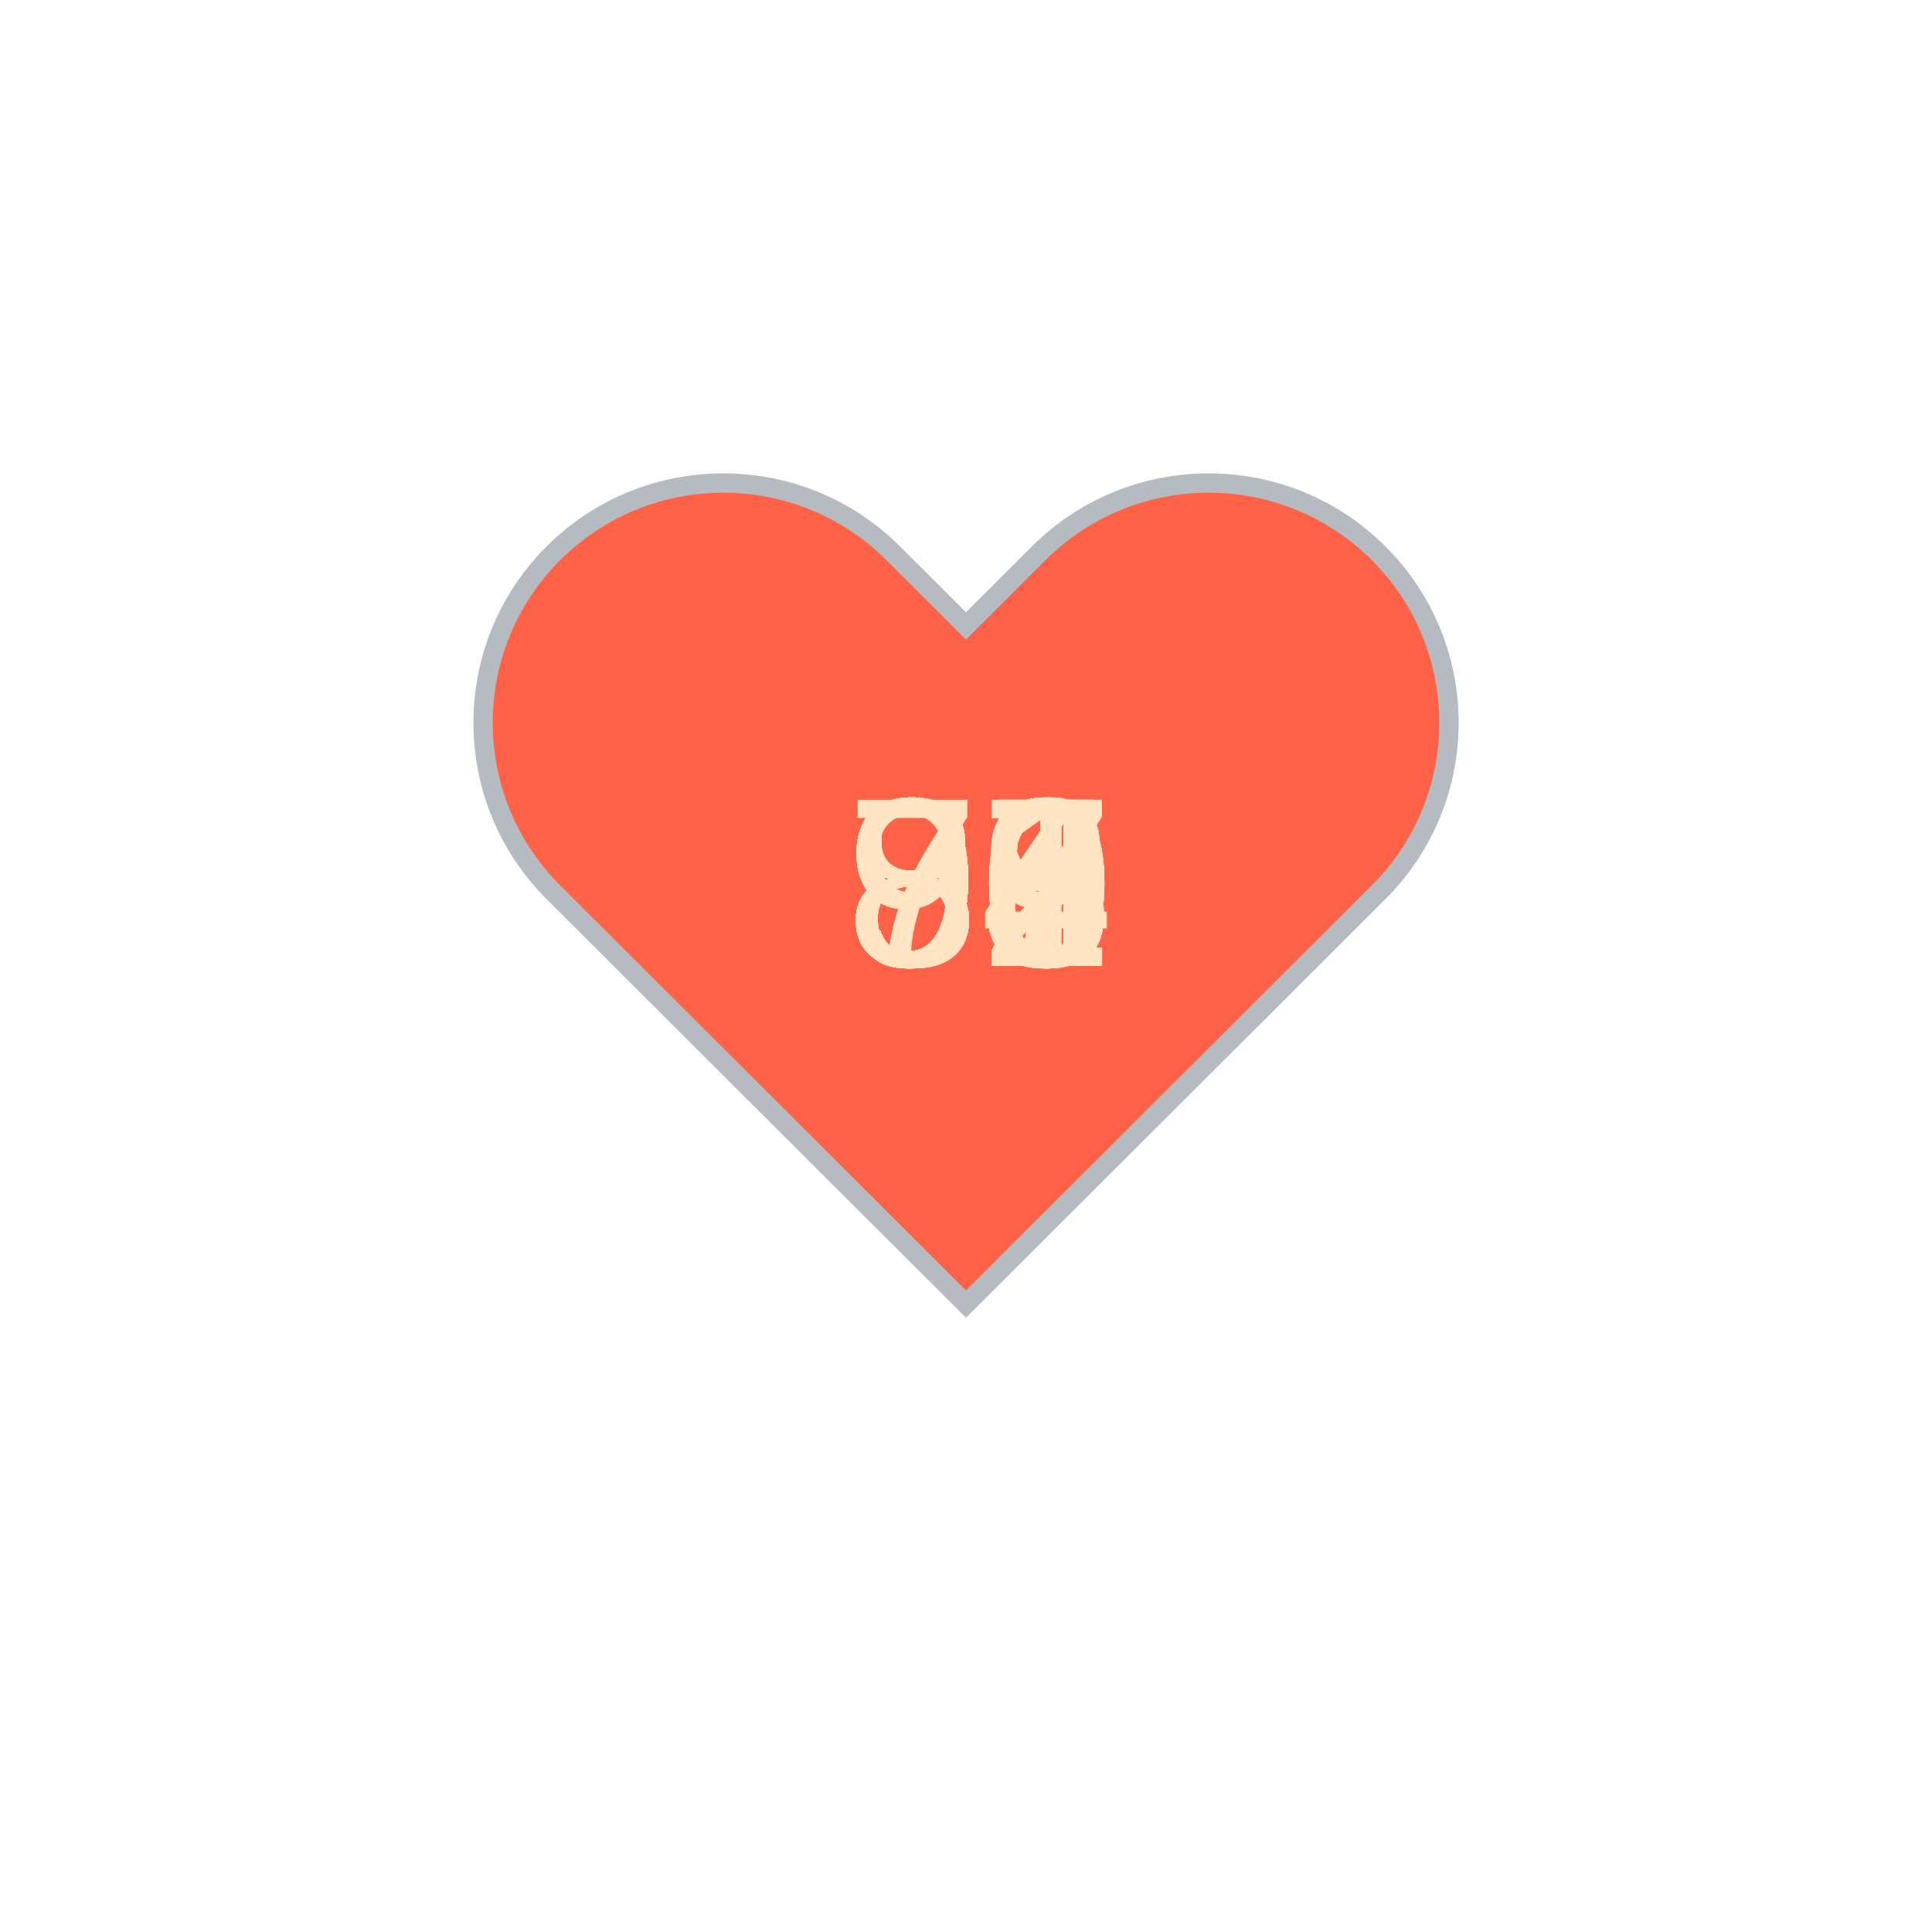
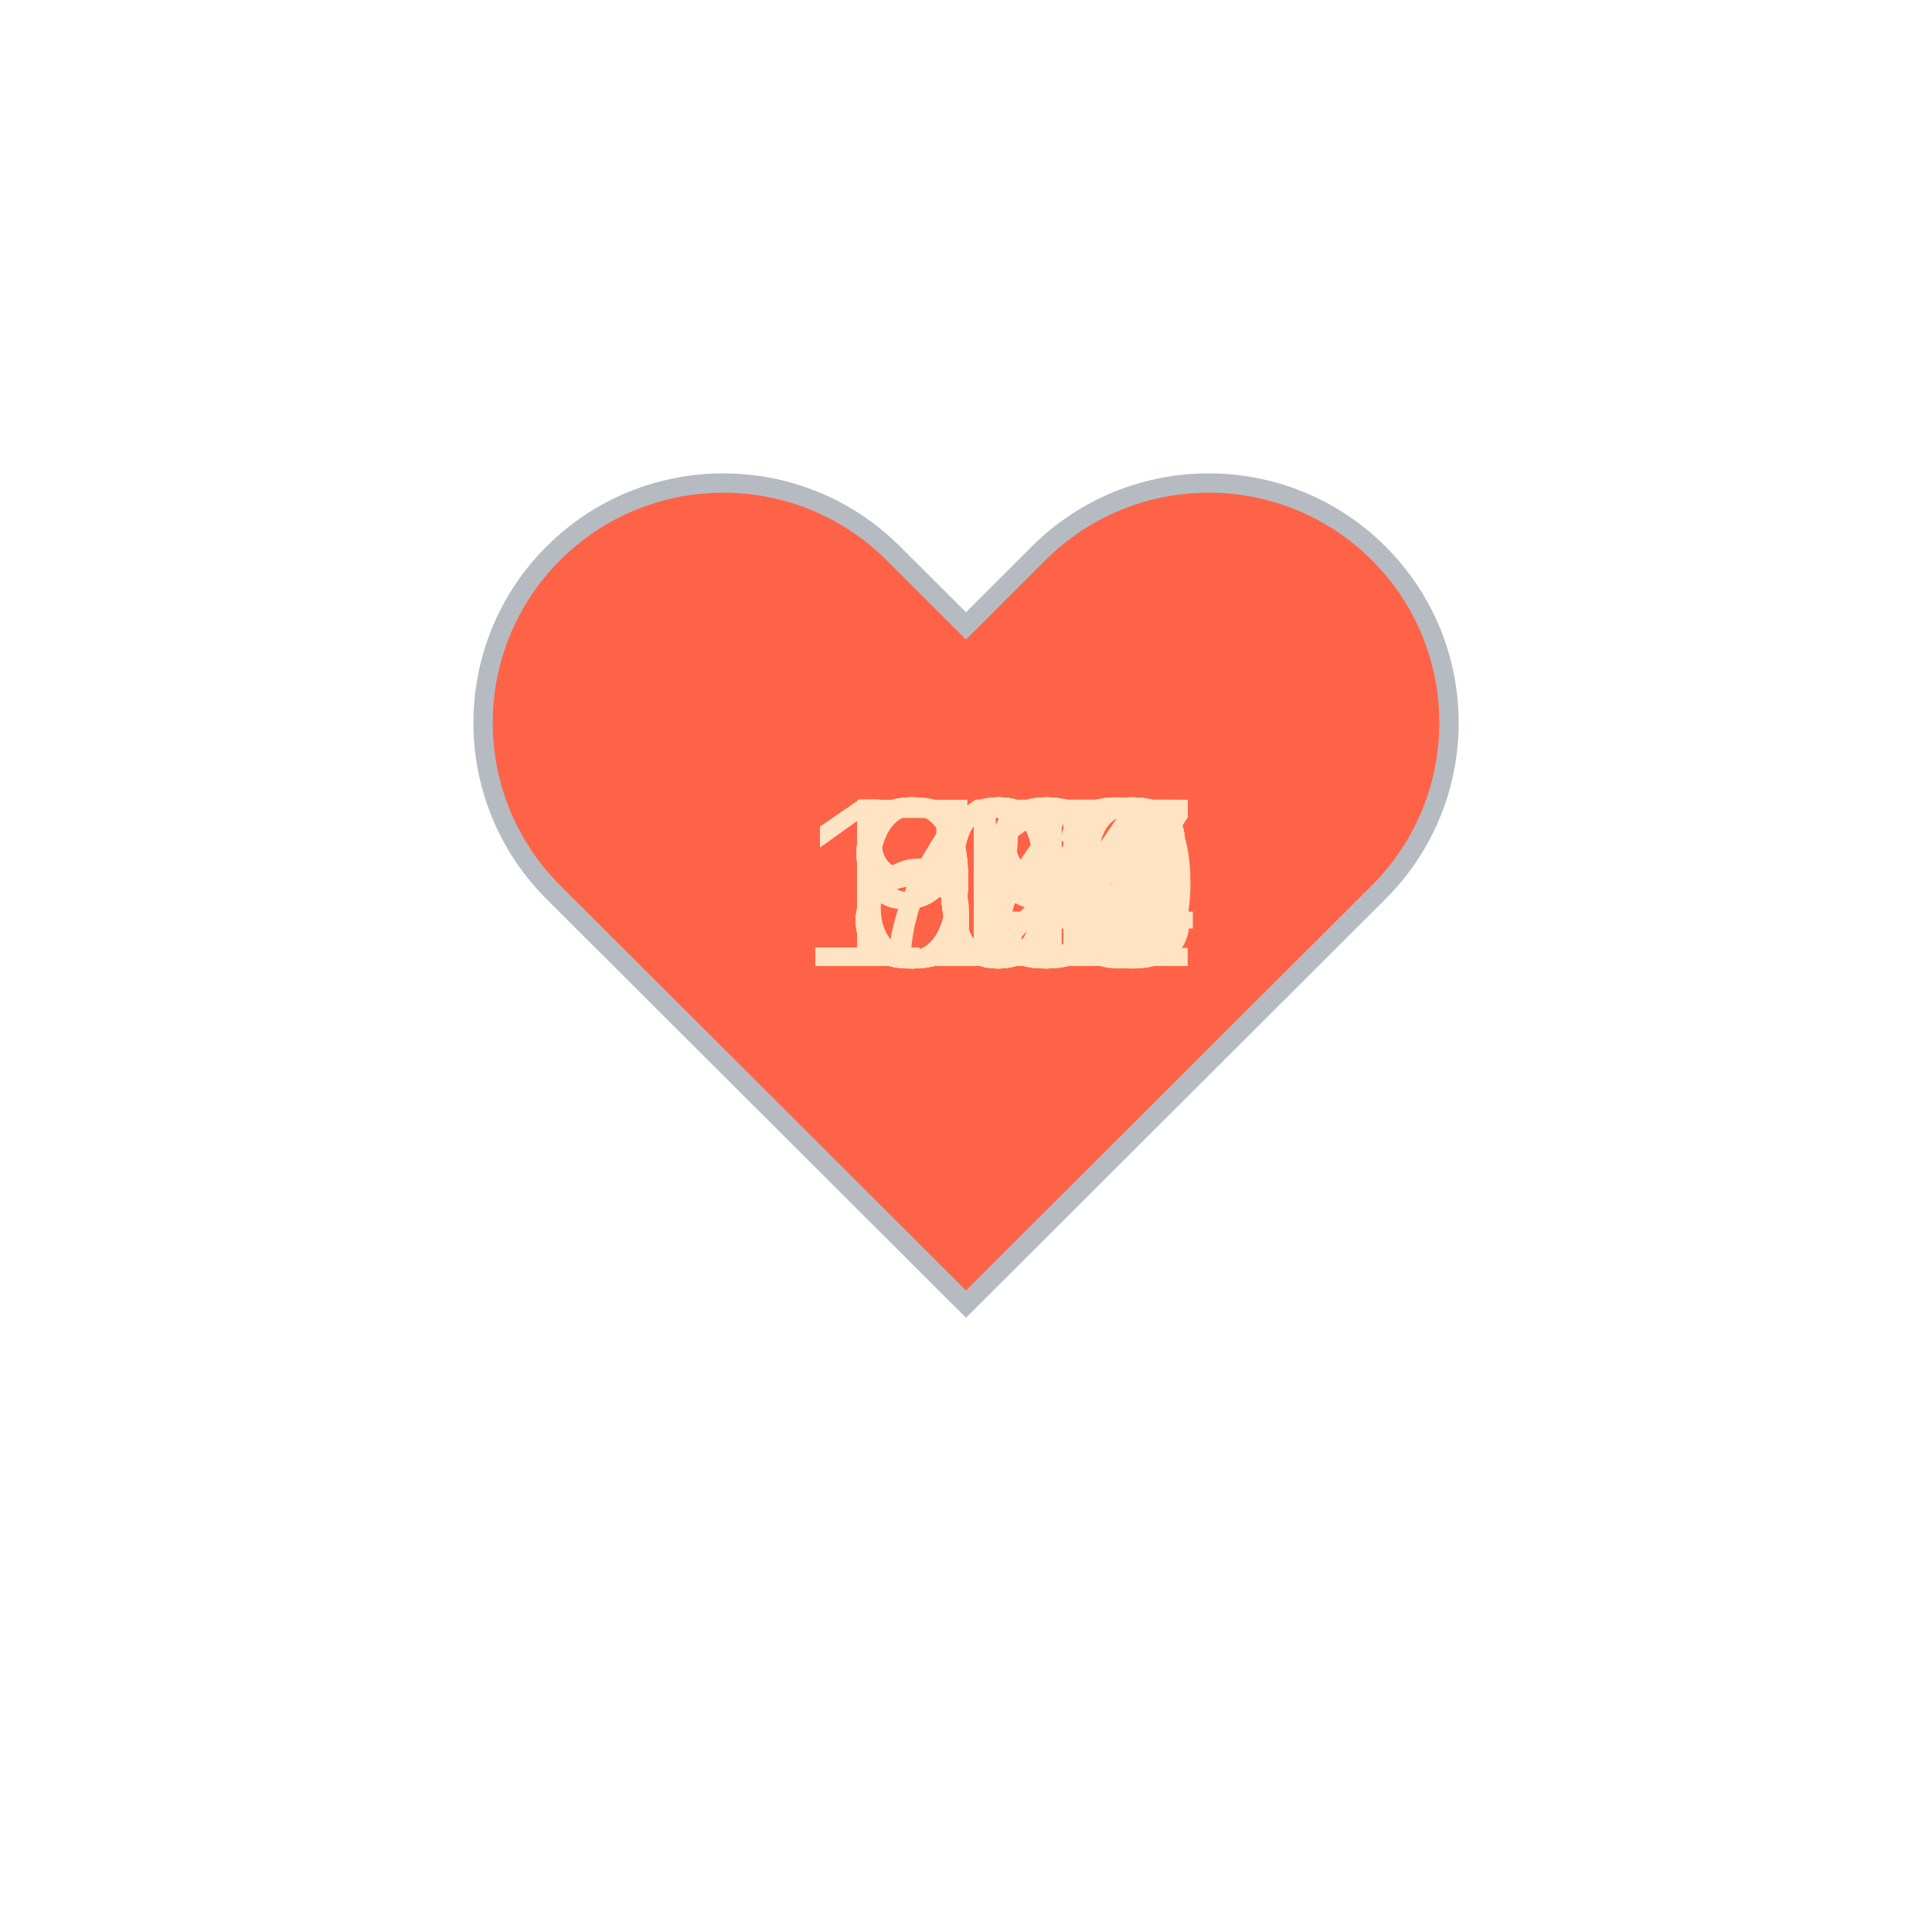
<svg xmlns="http://www.w3.org/2000/svg" baseProfile="full" height="150" version="1.1" viewBox="0,0,200,200" width="150">
  <defs />
  <g transform="translate(100 100)">
    <path d="M92.71,7.27L92.71,7.27c-9.71-9.69-25.46-9.69-35.18,0L50,14.79l-7.54-7.52C32.75-2.42,17-2.42,7.29,7.27v0 c-9.71,9.69-9.71,25.41,0,35.1L50,85l42.71-42.63C102.43,32.68,102.43,16.96,92.71,7.27z" fill="tomato" stroke="#B6BBC1" stroke-width="2" transform="translate(-50 -50)" />
    <animateTransform additive="sum" attributeName="transform" dur="1.2s" repeatCount="indefinite" type="scale" values="1; 1.5; 1.25; 1.5; 1.5; 1;" />
-     <text fill="bisque" style="font-size:25px; font-family:Arial" transform="translate(-12.5 0)">88<animate attributeName="visibility" dur="36.0s" keyTimes="0;0.03;0.07;0.1;0.13;0.17;0.2;0.23;0.27;0.3;0.33;0.37;0.4;0.43;0.47;0.5;0.53;0.57;0.6;0.63;0.67;0.7;0.73;0.77;0.8;0.83;0.87;0.9;0.93;0.97;1.0" repeatCount="indefinite" values="visible;hidden;hidden;hidden;hidden;hidden;hidden;hidden;hidden;hidden;hidden;hidden;hidden;hidden;hidden;hidden;hidden;hidden;hidden;hidden;hidden;hidden;hidden;hidden;hidden;hidden;hidden;hidden;hidden;hidden;hidden" />
+     <text fill="bisque" style="font-size:25px; font-family:Arial" transform="translate(-12.5 0)">89<animate attributeName="visibility" dur="36.0s" keyTimes="0;0.03;0.07;0.1;0.13;0.17;0.2;0.23;0.27;0.3;0.33;0.37;0.4;0.43;0.47;0.5;0.53;0.57;0.6;0.63;0.67;0.7;0.73;0.77;0.8;0.83;0.87;0.9;0.93;0.97;1.0" repeatCount="indefinite" values="visible;hidden;hidden;hidden;hidden;hidden;hidden;hidden;hidden;hidden;hidden;hidden;hidden;hidden;hidden;hidden;hidden;hidden;hidden;hidden;hidden;hidden;hidden;hidden;hidden;hidden;hidden;hidden;hidden;hidden;hidden" />
    </text>
-     <text fill="bisque" style="font-size:25px; font-family:Arial" transform="translate(-12.5 0)">88<animate attributeName="visibility" dur="36.0s" keyTimes="0;0.03;0.07;0.1;0.13;0.17;0.2;0.23;0.27;0.3;0.33;0.37;0.4;0.43;0.47;0.5;0.53;0.57;0.6;0.63;0.67;0.7;0.73;0.77;0.8;0.83;0.87;0.9;0.93;0.97;1.0" repeatCount="indefinite" values="hidden;visible;hidden;hidden;hidden;hidden;hidden;hidden;hidden;hidden;hidden;hidden;hidden;hidden;hidden;hidden;hidden;hidden;hidden;hidden;hidden;hidden;hidden;hidden;hidden;hidden;hidden;hidden;hidden;hidden;hidden" />
+     <text fill="bisque" style="font-size:25px; font-family:Arial" transform="translate(-12.5 0)">90<animate attributeName="visibility" dur="36.0s" keyTimes="0;0.03;0.07;0.1;0.13;0.17;0.2;0.23;0.27;0.3;0.33;0.37;0.4;0.43;0.47;0.5;0.53;0.57;0.6;0.63;0.67;0.7;0.73;0.77;0.8;0.83;0.87;0.9;0.93;0.97;1.0" repeatCount="indefinite" values="hidden;visible;hidden;hidden;hidden;hidden;hidden;hidden;hidden;hidden;hidden;hidden;hidden;hidden;hidden;hidden;hidden;hidden;hidden;hidden;hidden;hidden;hidden;hidden;hidden;hidden;hidden;hidden;hidden;hidden;hidden" />
    </text>
    <text fill="bisque" style="font-size:25px; font-family:Arial" transform="translate(-12.5 0)">90<animate attributeName="visibility" dur="36.0s" keyTimes="0;0.03;0.07;0.1;0.13;0.17;0.2;0.23;0.27;0.3;0.33;0.37;0.4;0.43;0.47;0.5;0.53;0.57;0.6;0.63;0.67;0.7;0.73;0.77;0.8;0.83;0.87;0.9;0.93;0.97;1.0" repeatCount="indefinite" values="hidden;hidden;visible;hidden;hidden;hidden;hidden;hidden;hidden;hidden;hidden;hidden;hidden;hidden;hidden;hidden;hidden;hidden;hidden;hidden;hidden;hidden;hidden;hidden;hidden;hidden;hidden;hidden;hidden;hidden;hidden" />
    </text>
-     <text fill="bisque" style="font-size:25px; font-family:Arial" transform="translate(-12.5 0)">90<animate attributeName="visibility" dur="36.0s" keyTimes="0;0.03;0.07;0.1;0.13;0.17;0.2;0.23;0.27;0.3;0.33;0.37;0.4;0.43;0.47;0.5;0.53;0.57;0.6;0.63;0.67;0.7;0.73;0.77;0.8;0.83;0.87;0.9;0.93;0.97;1.0" repeatCount="indefinite" values="hidden;hidden;hidden;visible;hidden;hidden;hidden;hidden;hidden;hidden;hidden;hidden;hidden;hidden;hidden;hidden;hidden;hidden;hidden;hidden;hidden;hidden;hidden;hidden;hidden;hidden;hidden;hidden;hidden;hidden;hidden" />
+     <text fill="bisque" style="font-size:25px; font-family:Arial" transform="translate(-12.5 0)">91<animate attributeName="visibility" dur="36.0s" keyTimes="0;0.03;0.07;0.1;0.13;0.17;0.2;0.23;0.27;0.3;0.33;0.37;0.4;0.43;0.47;0.5;0.53;0.57;0.6;0.63;0.67;0.7;0.73;0.77;0.8;0.83;0.87;0.9;0.93;0.97;1.0" repeatCount="indefinite" values="hidden;hidden;hidden;visible;hidden;hidden;hidden;hidden;hidden;hidden;hidden;hidden;hidden;hidden;hidden;hidden;hidden;hidden;hidden;hidden;hidden;hidden;hidden;hidden;hidden;hidden;hidden;hidden;hidden;hidden;hidden" />
    </text>
-     <text fill="bisque" style="font-size:25px; font-family:Arial" transform="translate(-12.5 0)">95<animate attributeName="visibility" dur="36.0s" keyTimes="0;0.03;0.07;0.1;0.13;0.17;0.2;0.23;0.27;0.3;0.33;0.37;0.4;0.43;0.47;0.5;0.53;0.57;0.6;0.63;0.67;0.7;0.73;0.77;0.8;0.83;0.87;0.9;0.93;0.97;1.0" repeatCount="indefinite" values="hidden;hidden;hidden;hidden;visible;hidden;hidden;hidden;hidden;hidden;hidden;hidden;hidden;hidden;hidden;hidden;hidden;hidden;hidden;hidden;hidden;hidden;hidden;hidden;hidden;hidden;hidden;hidden;hidden;hidden;hidden" />
+     <text fill="bisque" style="font-size:25px; font-family:Arial" transform="translate(-12.5 0)">83<animate attributeName="visibility" dur="36.0s" keyTimes="0;0.03;0.07;0.1;0.13;0.17;0.2;0.23;0.27;0.3;0.33;0.37;0.4;0.43;0.47;0.5;0.53;0.57;0.6;0.63;0.67;0.7;0.73;0.77;0.8;0.83;0.87;0.9;0.93;0.97;1.0" repeatCount="indefinite" values="hidden;hidden;hidden;hidden;visible;hidden;hidden;hidden;hidden;hidden;hidden;hidden;hidden;hidden;hidden;hidden;hidden;hidden;hidden;hidden;hidden;hidden;hidden;hidden;hidden;hidden;hidden;hidden;hidden;hidden;hidden" />
    </text>
-     <text fill="bisque" style="font-size:25px; font-family:Arial" transform="translate(-12.5 0)">92<animate attributeName="visibility" dur="36.0s" keyTimes="0;0.03;0.07;0.1;0.13;0.17;0.2;0.23;0.27;0.3;0.33;0.37;0.4;0.43;0.47;0.5;0.53;0.57;0.6;0.63;0.67;0.7;0.73;0.77;0.8;0.83;0.87;0.9;0.93;0.97;1.0" repeatCount="indefinite" values="hidden;hidden;hidden;hidden;hidden;visible;hidden;hidden;hidden;hidden;hidden;hidden;hidden;hidden;hidden;hidden;hidden;hidden;hidden;hidden;hidden;hidden;hidden;hidden;hidden;hidden;hidden;hidden;hidden;hidden;hidden" />
+     <text fill="bisque" style="font-size:25px; font-family:Arial" transform="translate(-12.5 0)">83<animate attributeName="visibility" dur="36.0s" keyTimes="0;0.03;0.07;0.1;0.13;0.17;0.2;0.23;0.27;0.3;0.33;0.37;0.4;0.43;0.47;0.5;0.53;0.57;0.6;0.63;0.67;0.7;0.73;0.77;0.8;0.83;0.87;0.9;0.93;0.97;1.0" repeatCount="indefinite" values="hidden;hidden;hidden;hidden;hidden;visible;hidden;hidden;hidden;hidden;hidden;hidden;hidden;hidden;hidden;hidden;hidden;hidden;hidden;hidden;hidden;hidden;hidden;hidden;hidden;hidden;hidden;hidden;hidden;hidden;hidden" />
    </text>
-     <text fill="bisque" style="font-size:25px; font-family:Arial" transform="translate(-12.5 0)">92<animate attributeName="visibility" dur="36.0s" keyTimes="0;0.03;0.07;0.1;0.13;0.17;0.2;0.23;0.27;0.3;0.33;0.37;0.4;0.43;0.47;0.5;0.53;0.57;0.6;0.63;0.67;0.7;0.73;0.77;0.8;0.83;0.87;0.9;0.93;0.97;1.0" repeatCount="indefinite" values="hidden;hidden;hidden;hidden;hidden;hidden;visible;hidden;hidden;hidden;hidden;hidden;hidden;hidden;hidden;hidden;hidden;hidden;hidden;hidden;hidden;hidden;hidden;hidden;hidden;hidden;hidden;hidden;hidden;hidden;hidden" />
+     <text fill="bisque" style="font-size:25px; font-family:Arial" transform="translate(-12.5 0)">82<animate attributeName="visibility" dur="36.0s" keyTimes="0;0.03;0.07;0.1;0.13;0.17;0.2;0.23;0.27;0.3;0.33;0.37;0.4;0.43;0.47;0.5;0.53;0.57;0.6;0.63;0.67;0.7;0.73;0.77;0.8;0.83;0.87;0.9;0.93;0.97;1.0" repeatCount="indefinite" values="hidden;hidden;hidden;hidden;hidden;hidden;visible;hidden;hidden;hidden;hidden;hidden;hidden;hidden;hidden;hidden;hidden;hidden;hidden;hidden;hidden;hidden;hidden;hidden;hidden;hidden;hidden;hidden;hidden;hidden;hidden" />
    </text>
-     <text fill="bisque" style="font-size:25px; font-family:Arial" transform="translate(-12.5 0)">87<animate attributeName="visibility" dur="36.0s" keyTimes="0;0.03;0.07;0.1;0.13;0.17;0.2;0.23;0.27;0.3;0.33;0.37;0.4;0.43;0.47;0.5;0.53;0.57;0.6;0.63;0.67;0.7;0.73;0.77;0.8;0.83;0.87;0.9;0.93;0.97;1.0" repeatCount="indefinite" values="hidden;hidden;hidden;hidden;hidden;hidden;hidden;visible;hidden;hidden;hidden;hidden;hidden;hidden;hidden;hidden;hidden;hidden;hidden;hidden;hidden;hidden;hidden;hidden;hidden;hidden;hidden;hidden;hidden;hidden;hidden" />
+     <text fill="bisque" style="font-size:25px; font-family:Arial" transform="translate(-12.5 0)">85<animate attributeName="visibility" dur="36.0s" keyTimes="0;0.03;0.07;0.1;0.13;0.17;0.2;0.23;0.27;0.3;0.33;0.37;0.4;0.43;0.47;0.5;0.53;0.57;0.6;0.63;0.67;0.7;0.73;0.77;0.8;0.83;0.87;0.9;0.93;0.97;1.0" repeatCount="indefinite" values="hidden;hidden;hidden;hidden;hidden;hidden;hidden;visible;hidden;hidden;hidden;hidden;hidden;hidden;hidden;hidden;hidden;hidden;hidden;hidden;hidden;hidden;hidden;hidden;hidden;hidden;hidden;hidden;hidden;hidden;hidden" />
    </text>
-     <text fill="bisque" style="font-size:25px; font-family:Arial" transform="translate(-12.5 0)">87<animate attributeName="visibility" dur="36.0s" keyTimes="0;0.03;0.07;0.1;0.13;0.17;0.2;0.23;0.27;0.3;0.33;0.37;0.4;0.43;0.47;0.5;0.53;0.57;0.6;0.63;0.67;0.7;0.73;0.77;0.8;0.83;0.87;0.9;0.93;0.97;1.0" repeatCount="indefinite" values="hidden;hidden;hidden;hidden;hidden;hidden;hidden;hidden;visible;hidden;hidden;hidden;hidden;hidden;hidden;hidden;hidden;hidden;hidden;hidden;hidden;hidden;hidden;hidden;hidden;hidden;hidden;hidden;hidden;hidden;hidden" />
+     <text fill="bisque" style="font-size:25px; font-family:Arial" transform="translate(-12.5 0)">82<animate attributeName="visibility" dur="36.0s" keyTimes="0;0.03;0.07;0.1;0.13;0.17;0.2;0.23;0.27;0.3;0.33;0.37;0.4;0.43;0.47;0.5;0.53;0.57;0.6;0.63;0.67;0.7;0.73;0.77;0.8;0.83;0.87;0.9;0.93;0.97;1.0" repeatCount="indefinite" values="hidden;hidden;hidden;hidden;hidden;hidden;hidden;hidden;visible;hidden;hidden;hidden;hidden;hidden;hidden;hidden;hidden;hidden;hidden;hidden;hidden;hidden;hidden;hidden;hidden;hidden;hidden;hidden;hidden;hidden;hidden" />
    </text>
-     <text fill="bisque" style="font-size:25px; font-family:Arial" transform="translate(-12.5 0)">89<animate attributeName="visibility" dur="36.0s" keyTimes="0;0.03;0.07;0.1;0.13;0.17;0.2;0.23;0.27;0.3;0.33;0.37;0.4;0.43;0.47;0.5;0.53;0.57;0.6;0.63;0.67;0.7;0.73;0.77;0.8;0.83;0.87;0.9;0.93;0.97;1.0" repeatCount="indefinite" values="hidden;hidden;hidden;hidden;hidden;hidden;hidden;hidden;hidden;visible;hidden;hidden;hidden;hidden;hidden;hidden;hidden;hidden;hidden;hidden;hidden;hidden;hidden;hidden;hidden;hidden;hidden;hidden;hidden;hidden;hidden" />
+     <text fill="bisque" style="font-size:25px; font-family:Arial" transform="translate(-12.5 0)">85<animate attributeName="visibility" dur="36.0s" keyTimes="0;0.03;0.07;0.1;0.13;0.17;0.2;0.23;0.27;0.3;0.33;0.37;0.4;0.43;0.47;0.5;0.53;0.57;0.6;0.63;0.67;0.7;0.73;0.77;0.8;0.83;0.87;0.9;0.93;0.97;1.0" repeatCount="indefinite" values="hidden;hidden;hidden;hidden;hidden;hidden;hidden;hidden;hidden;visible;hidden;hidden;hidden;hidden;hidden;hidden;hidden;hidden;hidden;hidden;hidden;hidden;hidden;hidden;hidden;hidden;hidden;hidden;hidden;hidden;hidden" />
    </text>
-     <text fill="bisque" style="font-size:25px; font-family:Arial" transform="translate(-12.5 0)">95<animate attributeName="visibility" dur="36.0s" keyTimes="0;0.03;0.07;0.1;0.13;0.17;0.2;0.23;0.27;0.3;0.33;0.37;0.4;0.43;0.47;0.5;0.53;0.57;0.6;0.63;0.67;0.7;0.73;0.77;0.8;0.83;0.87;0.9;0.93;0.97;1.0" repeatCount="indefinite" values="hidden;hidden;hidden;hidden;hidden;hidden;hidden;hidden;hidden;hidden;visible;hidden;hidden;hidden;hidden;hidden;hidden;hidden;hidden;hidden;hidden;hidden;hidden;hidden;hidden;hidden;hidden;hidden;hidden;hidden;hidden" />
+     <text fill="bisque" style="font-size:25px; font-family:Arial" transform="translate(-12.5 0)">88<animate attributeName="visibility" dur="36.0s" keyTimes="0;0.03;0.07;0.1;0.13;0.17;0.2;0.23;0.27;0.3;0.33;0.37;0.4;0.43;0.47;0.5;0.53;0.57;0.6;0.63;0.67;0.7;0.73;0.77;0.8;0.83;0.87;0.9;0.93;0.97;1.0" repeatCount="indefinite" values="hidden;hidden;hidden;hidden;hidden;hidden;hidden;hidden;hidden;hidden;visible;hidden;hidden;hidden;hidden;hidden;hidden;hidden;hidden;hidden;hidden;hidden;hidden;hidden;hidden;hidden;hidden;hidden;hidden;hidden;hidden" />
    </text>
-     <text fill="bisque" style="font-size:25px; font-family:Arial" transform="translate(-12.5 0)">95<animate attributeName="visibility" dur="36.0s" keyTimes="0;0.03;0.07;0.1;0.13;0.17;0.2;0.23;0.27;0.3;0.33;0.37;0.4;0.43;0.47;0.5;0.53;0.57;0.6;0.63;0.67;0.7;0.73;0.77;0.8;0.83;0.87;0.9;0.93;0.97;1.0" repeatCount="indefinite" values="hidden;hidden;hidden;hidden;hidden;hidden;hidden;hidden;hidden;hidden;hidden;visible;hidden;hidden;hidden;hidden;hidden;hidden;hidden;hidden;hidden;hidden;hidden;hidden;hidden;hidden;hidden;hidden;hidden;hidden;hidden" />
+     <text fill="bisque" style="font-size:25px; font-family:Arial" transform="translate(-17.5 0)">103<animate attributeName="visibility" dur="36.0s" keyTimes="0;0.03;0.07;0.1;0.13;0.17;0.2;0.23;0.27;0.3;0.33;0.37;0.4;0.43;0.47;0.5;0.53;0.57;0.6;0.63;0.67;0.7;0.73;0.77;0.8;0.83;0.87;0.9;0.93;0.97;1.0" repeatCount="indefinite" values="hidden;hidden;hidden;hidden;hidden;hidden;hidden;hidden;hidden;hidden;hidden;visible;hidden;hidden;hidden;hidden;hidden;hidden;hidden;hidden;hidden;hidden;hidden;hidden;hidden;hidden;hidden;hidden;hidden;hidden;hidden" />
    </text>
-     <text fill="bisque" style="font-size:25px; font-family:Arial" transform="translate(-12.5 0)">92<animate attributeName="visibility" dur="36.0s" keyTimes="0;0.03;0.07;0.1;0.13;0.17;0.2;0.23;0.27;0.3;0.33;0.37;0.4;0.43;0.47;0.5;0.53;0.57;0.6;0.63;0.67;0.7;0.73;0.77;0.8;0.83;0.87;0.9;0.93;0.97;1.0" repeatCount="indefinite" values="hidden;hidden;hidden;hidden;hidden;hidden;hidden;hidden;hidden;hidden;hidden;hidden;visible;hidden;hidden;hidden;hidden;hidden;hidden;hidden;hidden;hidden;hidden;hidden;hidden;hidden;hidden;hidden;hidden;hidden;hidden" />
+     <text fill="bisque" style="font-size:25px; font-family:Arial" transform="translate(-17.5 0)">103<animate attributeName="visibility" dur="36.0s" keyTimes="0;0.03;0.07;0.1;0.13;0.17;0.2;0.23;0.27;0.3;0.33;0.37;0.4;0.43;0.47;0.5;0.53;0.57;0.6;0.63;0.67;0.7;0.73;0.77;0.8;0.83;0.87;0.9;0.93;0.97;1.0" repeatCount="indefinite" values="hidden;hidden;hidden;hidden;hidden;hidden;hidden;hidden;hidden;hidden;hidden;hidden;visible;hidden;hidden;hidden;hidden;hidden;hidden;hidden;hidden;hidden;hidden;hidden;hidden;hidden;hidden;hidden;hidden;hidden;hidden" />
    </text>
-     <text fill="bisque" style="font-size:25px; font-family:Arial" transform="translate(-12.5 0)">92<animate attributeName="visibility" dur="36.0s" keyTimes="0;0.03;0.07;0.1;0.13;0.17;0.2;0.23;0.27;0.3;0.33;0.37;0.4;0.43;0.47;0.5;0.53;0.57;0.6;0.63;0.67;0.7;0.73;0.77;0.8;0.83;0.87;0.9;0.93;0.97;1.0" repeatCount="indefinite" values="hidden;hidden;hidden;hidden;hidden;hidden;hidden;hidden;hidden;hidden;hidden;hidden;hidden;visible;hidden;hidden;hidden;hidden;hidden;hidden;hidden;hidden;hidden;hidden;hidden;hidden;hidden;hidden;hidden;hidden;hidden" />
+     <text fill="bisque" style="font-size:25px; font-family:Arial" transform="translate(-17.5 0)">102<animate attributeName="visibility" dur="36.0s" keyTimes="0;0.03;0.07;0.1;0.13;0.17;0.2;0.23;0.27;0.3;0.33;0.37;0.4;0.43;0.47;0.5;0.53;0.57;0.6;0.63;0.67;0.7;0.73;0.77;0.8;0.83;0.87;0.9;0.93;0.97;1.0" repeatCount="indefinite" values="hidden;hidden;hidden;hidden;hidden;hidden;hidden;hidden;hidden;hidden;hidden;hidden;hidden;visible;hidden;hidden;hidden;hidden;hidden;hidden;hidden;hidden;hidden;hidden;hidden;hidden;hidden;hidden;hidden;hidden;hidden" />
    </text>
-     <text fill="bisque" style="font-size:25px; font-family:Arial" transform="translate(-12.5 0)">91<animate attributeName="visibility" dur="36.0s" keyTimes="0;0.03;0.07;0.1;0.13;0.17;0.2;0.23;0.27;0.3;0.33;0.37;0.4;0.43;0.47;0.5;0.53;0.57;0.6;0.63;0.67;0.7;0.73;0.77;0.8;0.83;0.87;0.9;0.93;0.97;1.0" repeatCount="indefinite" values="hidden;hidden;hidden;hidden;hidden;hidden;hidden;hidden;hidden;hidden;hidden;hidden;hidden;hidden;visible;hidden;hidden;hidden;hidden;hidden;hidden;hidden;hidden;hidden;hidden;hidden;hidden;hidden;hidden;hidden;hidden" />
+     <text fill="bisque" style="font-size:25px; font-family:Arial" transform="translate(-17.5 0)">100<animate attributeName="visibility" dur="36.0s" keyTimes="0;0.03;0.07;0.1;0.13;0.17;0.2;0.23;0.27;0.3;0.33;0.37;0.4;0.43;0.47;0.5;0.53;0.57;0.6;0.63;0.67;0.7;0.73;0.77;0.8;0.83;0.87;0.9;0.93;0.97;1.0" repeatCount="indefinite" values="hidden;hidden;hidden;hidden;hidden;hidden;hidden;hidden;hidden;hidden;hidden;hidden;hidden;hidden;visible;hidden;hidden;hidden;hidden;hidden;hidden;hidden;hidden;hidden;hidden;hidden;hidden;hidden;hidden;hidden;hidden" />
    </text>
-     <text fill="bisque" style="font-size:25px; font-family:Arial" transform="translate(-12.5 0)">95<animate attributeName="visibility" dur="36.0s" keyTimes="0;0.03;0.07;0.1;0.13;0.17;0.2;0.23;0.27;0.3;0.33;0.37;0.4;0.43;0.47;0.5;0.53;0.57;0.6;0.63;0.67;0.7;0.73;0.77;0.8;0.83;0.87;0.9;0.93;0.97;1.0" repeatCount="indefinite" values="hidden;hidden;hidden;hidden;hidden;hidden;hidden;hidden;hidden;hidden;hidden;hidden;hidden;hidden;hidden;visible;hidden;hidden;hidden;hidden;hidden;hidden;hidden;hidden;hidden;hidden;hidden;hidden;hidden;hidden;hidden" />
+     <text fill="bisque" style="font-size:25px; font-family:Arial" transform="translate(-17.5 0)">104<animate attributeName="visibility" dur="36.0s" keyTimes="0;0.03;0.07;0.1;0.13;0.17;0.2;0.23;0.27;0.3;0.33;0.37;0.4;0.43;0.47;0.5;0.53;0.57;0.6;0.63;0.67;0.7;0.73;0.77;0.8;0.83;0.87;0.9;0.93;0.97;1.0" repeatCount="indefinite" values="hidden;hidden;hidden;hidden;hidden;hidden;hidden;hidden;hidden;hidden;hidden;hidden;hidden;hidden;hidden;visible;hidden;hidden;hidden;hidden;hidden;hidden;hidden;hidden;hidden;hidden;hidden;hidden;hidden;hidden;hidden" />
    </text>
-     <text fill="bisque" style="font-size:25px; font-family:Arial" transform="translate(-12.5 0)">93<animate attributeName="visibility" dur="36.0s" keyTimes="0;0.03;0.07;0.1;0.13;0.17;0.2;0.23;0.27;0.3;0.33;0.37;0.4;0.43;0.47;0.5;0.53;0.57;0.6;0.63;0.67;0.7;0.73;0.77;0.8;0.83;0.87;0.9;0.93;0.97;1.0" repeatCount="indefinite" values="hidden;hidden;hidden;hidden;hidden;hidden;hidden;hidden;hidden;hidden;hidden;hidden;hidden;hidden;hidden;hidden;visible;hidden;hidden;hidden;hidden;hidden;hidden;hidden;hidden;hidden;hidden;hidden;hidden;hidden;hidden" />
+     <text fill="bisque" style="font-size:25px; font-family:Arial" transform="translate(-17.5 0)">107<animate attributeName="visibility" dur="36.0s" keyTimes="0;0.03;0.07;0.1;0.13;0.17;0.2;0.23;0.27;0.3;0.33;0.37;0.4;0.43;0.47;0.5;0.53;0.57;0.6;0.63;0.67;0.7;0.73;0.77;0.8;0.83;0.87;0.9;0.93;0.97;1.0" repeatCount="indefinite" values="hidden;hidden;hidden;hidden;hidden;hidden;hidden;hidden;hidden;hidden;hidden;hidden;hidden;hidden;hidden;hidden;visible;hidden;hidden;hidden;hidden;hidden;hidden;hidden;hidden;hidden;hidden;hidden;hidden;hidden;hidden" />
    </text>
-     <text fill="bisque" style="font-size:25px; font-family:Arial" transform="translate(-12.5 0)">93<animate attributeName="visibility" dur="36.0s" keyTimes="0;0.03;0.07;0.1;0.13;0.17;0.2;0.23;0.27;0.3;0.33;0.37;0.4;0.43;0.47;0.5;0.53;0.57;0.6;0.63;0.67;0.7;0.73;0.77;0.8;0.83;0.87;0.9;0.93;0.97;1.0" repeatCount="indefinite" values="hidden;hidden;hidden;hidden;hidden;hidden;hidden;hidden;hidden;hidden;hidden;hidden;hidden;hidden;hidden;hidden;hidden;visible;hidden;hidden;hidden;hidden;hidden;hidden;hidden;hidden;hidden;hidden;hidden;hidden;hidden" />
+     <text fill="bisque" style="font-size:25px; font-family:Arial" transform="translate(-17.5 0)">112<animate attributeName="visibility" dur="36.0s" keyTimes="0;0.03;0.07;0.1;0.13;0.17;0.2;0.23;0.27;0.3;0.33;0.37;0.4;0.43;0.47;0.5;0.53;0.57;0.6;0.63;0.67;0.7;0.73;0.77;0.8;0.83;0.87;0.9;0.93;0.97;1.0" repeatCount="indefinite" values="hidden;hidden;hidden;hidden;hidden;hidden;hidden;hidden;hidden;hidden;hidden;hidden;hidden;hidden;hidden;hidden;hidden;visible;hidden;hidden;hidden;hidden;hidden;hidden;hidden;hidden;hidden;hidden;hidden;hidden;hidden" />
    </text>
-     <text fill="bisque" style="font-size:25px; font-family:Arial" transform="translate(-12.5 0)">88<animate attributeName="visibility" dur="36.0s" keyTimes="0;0.03;0.07;0.1;0.13;0.17;0.2;0.23;0.27;0.3;0.33;0.37;0.4;0.43;0.47;0.5;0.53;0.57;0.6;0.63;0.67;0.7;0.73;0.77;0.8;0.83;0.87;0.9;0.93;0.97;1.0" repeatCount="indefinite" values="hidden;hidden;hidden;hidden;hidden;hidden;hidden;hidden;hidden;hidden;hidden;hidden;hidden;hidden;hidden;hidden;hidden;hidden;visible;hidden;hidden;hidden;hidden;hidden;hidden;hidden;hidden;hidden;hidden;hidden;hidden" />
+     <text fill="bisque" style="font-size:25px; font-family:Arial" transform="translate(-17.5 0)">112<animate attributeName="visibility" dur="36.0s" keyTimes="0;0.03;0.07;0.1;0.13;0.17;0.2;0.23;0.27;0.3;0.33;0.37;0.4;0.43;0.47;0.5;0.53;0.57;0.6;0.63;0.67;0.7;0.73;0.77;0.8;0.83;0.87;0.9;0.93;0.97;1.0" repeatCount="indefinite" values="hidden;hidden;hidden;hidden;hidden;hidden;hidden;hidden;hidden;hidden;hidden;hidden;hidden;hidden;hidden;hidden;hidden;hidden;visible;hidden;hidden;hidden;hidden;hidden;hidden;hidden;hidden;hidden;hidden;hidden;hidden" />
    </text>
-     <text fill="bisque" style="font-size:25px; font-family:Arial" transform="translate(-12.5 0)">88<animate attributeName="visibility" dur="36.0s" keyTimes="0;0.03;0.07;0.1;0.13;0.17;0.2;0.23;0.27;0.3;0.33;0.37;0.4;0.43;0.47;0.5;0.53;0.57;0.6;0.63;0.67;0.7;0.73;0.77;0.8;0.83;0.87;0.9;0.93;0.97;1.0" repeatCount="indefinite" values="hidden;hidden;hidden;hidden;hidden;hidden;hidden;hidden;hidden;hidden;hidden;hidden;hidden;hidden;hidden;hidden;hidden;hidden;hidden;visible;hidden;hidden;hidden;hidden;hidden;hidden;hidden;hidden;hidden;hidden;hidden" />
+     <text fill="bisque" style="font-size:25px; font-family:Arial" transform="translate(-17.5 0)">117<animate attributeName="visibility" dur="36.0s" keyTimes="0;0.03;0.07;0.1;0.13;0.17;0.2;0.23;0.27;0.3;0.33;0.37;0.4;0.43;0.47;0.5;0.53;0.57;0.6;0.63;0.67;0.7;0.73;0.77;0.8;0.83;0.87;0.9;0.93;0.97;1.0" repeatCount="indefinite" values="hidden;hidden;hidden;hidden;hidden;hidden;hidden;hidden;hidden;hidden;hidden;hidden;hidden;hidden;hidden;hidden;hidden;hidden;hidden;visible;hidden;hidden;hidden;hidden;hidden;hidden;hidden;hidden;hidden;hidden;hidden" />
    </text>
-     <text fill="bisque" style="font-size:25px; font-family:Arial" transform="translate(-12.5 0)">95<animate attributeName="visibility" dur="36.0s" keyTimes="0;0.03;0.07;0.1;0.13;0.17;0.2;0.23;0.27;0.3;0.33;0.37;0.4;0.43;0.47;0.5;0.53;0.57;0.6;0.63;0.67;0.7;0.73;0.77;0.8;0.83;0.87;0.9;0.93;0.97;1.0" repeatCount="indefinite" values="hidden;hidden;hidden;hidden;hidden;hidden;hidden;hidden;hidden;hidden;hidden;hidden;hidden;hidden;hidden;hidden;hidden;hidden;hidden;hidden;visible;hidden;hidden;hidden;hidden;hidden;hidden;hidden;hidden;hidden;hidden" />
+     <text fill="bisque" style="font-size:25px; font-family:Arial" transform="translate(-17.5 0)">116<animate attributeName="visibility" dur="36.0s" keyTimes="0;0.03;0.07;0.1;0.13;0.17;0.2;0.23;0.27;0.3;0.33;0.37;0.4;0.43;0.47;0.5;0.53;0.57;0.6;0.63;0.67;0.7;0.73;0.77;0.8;0.83;0.87;0.9;0.93;0.97;1.0" repeatCount="indefinite" values="hidden;hidden;hidden;hidden;hidden;hidden;hidden;hidden;hidden;hidden;hidden;hidden;hidden;hidden;hidden;hidden;hidden;hidden;hidden;hidden;visible;hidden;hidden;hidden;hidden;hidden;hidden;hidden;hidden;hidden;hidden" />
    </text>
-     <text fill="bisque" style="font-size:25px; font-family:Arial" transform="translate(-12.5 0)">92<animate attributeName="visibility" dur="36.0s" keyTimes="0;0.03;0.07;0.1;0.13;0.17;0.2;0.23;0.27;0.3;0.33;0.37;0.4;0.43;0.47;0.5;0.53;0.57;0.6;0.63;0.67;0.7;0.73;0.77;0.8;0.83;0.87;0.9;0.93;0.97;1.0" repeatCount="indefinite" values="hidden;hidden;hidden;hidden;hidden;hidden;hidden;hidden;hidden;hidden;hidden;hidden;hidden;hidden;hidden;hidden;hidden;hidden;hidden;hidden;hidden;visible;hidden;hidden;hidden;hidden;hidden;hidden;hidden;hidden;hidden" />
+     <text fill="bisque" style="font-size:25px; font-family:Arial" transform="translate(-17.5 0)">114<animate attributeName="visibility" dur="36.0s" keyTimes="0;0.03;0.07;0.1;0.13;0.17;0.2;0.23;0.27;0.3;0.33;0.37;0.4;0.43;0.47;0.5;0.53;0.57;0.6;0.63;0.67;0.7;0.73;0.77;0.8;0.83;0.87;0.9;0.93;0.97;1.0" repeatCount="indefinite" values="hidden;hidden;hidden;hidden;hidden;hidden;hidden;hidden;hidden;hidden;hidden;hidden;hidden;hidden;hidden;hidden;hidden;hidden;hidden;hidden;hidden;visible;hidden;hidden;hidden;hidden;hidden;hidden;hidden;hidden;hidden" />
    </text>
-     <text fill="bisque" style="font-size:25px; font-family:Arial" transform="translate(-12.5 0)">96<animate attributeName="visibility" dur="36.0s" keyTimes="0;0.03;0.07;0.1;0.13;0.17;0.2;0.23;0.27;0.3;0.33;0.37;0.4;0.43;0.47;0.5;0.53;0.57;0.6;0.63;0.67;0.7;0.73;0.77;0.8;0.83;0.87;0.9;0.93;0.97;1.0" repeatCount="indefinite" values="hidden;hidden;hidden;hidden;hidden;hidden;hidden;hidden;hidden;hidden;hidden;hidden;hidden;hidden;hidden;hidden;hidden;hidden;hidden;hidden;hidden;hidden;visible;hidden;hidden;hidden;hidden;hidden;hidden;hidden;hidden" />
+     <text fill="bisque" style="font-size:25px; font-family:Arial" transform="translate(-17.5 0)">109<animate attributeName="visibility" dur="36.0s" keyTimes="0;0.03;0.07;0.1;0.13;0.17;0.2;0.23;0.27;0.3;0.33;0.37;0.4;0.43;0.47;0.5;0.53;0.57;0.6;0.63;0.67;0.7;0.73;0.77;0.8;0.83;0.87;0.9;0.93;0.97;1.0" repeatCount="indefinite" values="hidden;hidden;hidden;hidden;hidden;hidden;hidden;hidden;hidden;hidden;hidden;hidden;hidden;hidden;hidden;hidden;hidden;hidden;hidden;hidden;hidden;hidden;visible;hidden;hidden;hidden;hidden;hidden;hidden;hidden;hidden" />
    </text>
-     <text fill="bisque" style="font-size:25px; font-family:Arial" transform="translate(-12.5 0)">94<animate attributeName="visibility" dur="36.0s" keyTimes="0;0.03;0.07;0.1;0.13;0.17;0.2;0.23;0.27;0.3;0.33;0.37;0.4;0.43;0.47;0.5;0.53;0.57;0.6;0.63;0.67;0.7;0.73;0.77;0.8;0.83;0.87;0.9;0.93;0.97;1.0" repeatCount="indefinite" values="hidden;hidden;hidden;hidden;hidden;hidden;hidden;hidden;hidden;hidden;hidden;hidden;hidden;hidden;hidden;hidden;hidden;hidden;hidden;hidden;hidden;hidden;hidden;visible;hidden;hidden;hidden;hidden;hidden;hidden;hidden" />
+     <text fill="bisque" style="font-size:25px; font-family:Arial" transform="translate(-17.5 0)">107<animate attributeName="visibility" dur="36.0s" keyTimes="0;0.03;0.07;0.1;0.13;0.17;0.2;0.23;0.27;0.3;0.33;0.37;0.4;0.43;0.47;0.5;0.53;0.57;0.6;0.63;0.67;0.7;0.73;0.77;0.8;0.83;0.87;0.9;0.93;0.97;1.0" repeatCount="indefinite" values="hidden;hidden;hidden;hidden;hidden;hidden;hidden;hidden;hidden;hidden;hidden;hidden;hidden;hidden;hidden;hidden;hidden;hidden;hidden;hidden;hidden;hidden;hidden;visible;hidden;hidden;hidden;hidden;hidden;hidden;hidden" />
    </text>
-     <text fill="bisque" style="font-size:25px; font-family:Arial" transform="translate(-12.5 0)">87<animate attributeName="visibility" dur="36.0s" keyTimes="0;0.03;0.07;0.1;0.13;0.17;0.2;0.23;0.27;0.3;0.33;0.37;0.4;0.43;0.47;0.5;0.53;0.57;0.6;0.63;0.67;0.7;0.73;0.77;0.8;0.83;0.87;0.9;0.93;0.97;1.0" repeatCount="indefinite" values="hidden;hidden;hidden;hidden;hidden;hidden;hidden;hidden;hidden;hidden;hidden;hidden;hidden;hidden;hidden;hidden;hidden;hidden;hidden;hidden;hidden;hidden;hidden;hidden;visible;hidden;hidden;hidden;hidden;hidden;hidden" />
+     <text fill="bisque" style="font-size:25px; font-family:Arial" transform="translate(-17.5 0)">109<animate attributeName="visibility" dur="36.0s" keyTimes="0;0.03;0.07;0.1;0.13;0.17;0.2;0.23;0.27;0.3;0.33;0.37;0.4;0.43;0.47;0.5;0.53;0.57;0.6;0.63;0.67;0.7;0.73;0.77;0.8;0.83;0.87;0.9;0.93;0.97;1.0" repeatCount="indefinite" values="hidden;hidden;hidden;hidden;hidden;hidden;hidden;hidden;hidden;hidden;hidden;hidden;hidden;hidden;hidden;hidden;hidden;hidden;hidden;hidden;hidden;hidden;hidden;hidden;visible;hidden;hidden;hidden;hidden;hidden;hidden" />
    </text>
-     <text fill="bisque" style="font-size:25px; font-family:Arial" transform="translate(-12.5 0)">90<animate attributeName="visibility" dur="36.0s" keyTimes="0;0.03;0.07;0.1;0.13;0.17;0.2;0.23;0.27;0.3;0.33;0.37;0.4;0.43;0.47;0.5;0.53;0.57;0.6;0.63;0.67;0.7;0.73;0.77;0.8;0.83;0.87;0.9;0.93;0.97;1.0" repeatCount="indefinite" values="hidden;hidden;hidden;hidden;hidden;hidden;hidden;hidden;hidden;hidden;hidden;hidden;hidden;hidden;hidden;hidden;hidden;hidden;hidden;hidden;hidden;hidden;hidden;hidden;hidden;visible;hidden;hidden;hidden;hidden;hidden" />
+     <text fill="bisque" style="font-size:25px; font-family:Arial" transform="translate(-17.5 0)">112<animate attributeName="visibility" dur="36.0s" keyTimes="0;0.03;0.07;0.1;0.13;0.17;0.2;0.23;0.27;0.3;0.33;0.37;0.4;0.43;0.47;0.5;0.53;0.57;0.6;0.63;0.67;0.7;0.73;0.77;0.8;0.83;0.87;0.9;0.93;0.97;1.0" repeatCount="indefinite" values="hidden;hidden;hidden;hidden;hidden;hidden;hidden;hidden;hidden;hidden;hidden;hidden;hidden;hidden;hidden;hidden;hidden;hidden;hidden;hidden;hidden;hidden;hidden;hidden;hidden;visible;hidden;hidden;hidden;hidden;hidden" />
    </text>
-     <text fill="bisque" style="font-size:25px; font-family:Arial" transform="translate(-12.5 0)">90<animate attributeName="visibility" dur="36.0s" keyTimes="0;0.03;0.07;0.1;0.13;0.17;0.2;0.23;0.27;0.3;0.33;0.37;0.4;0.43;0.47;0.5;0.53;0.57;0.6;0.63;0.67;0.7;0.73;0.77;0.8;0.83;0.87;0.9;0.93;0.97;1.0" repeatCount="indefinite" values="hidden;hidden;hidden;hidden;hidden;hidden;hidden;hidden;hidden;hidden;hidden;hidden;hidden;hidden;hidden;hidden;hidden;hidden;hidden;hidden;hidden;hidden;hidden;hidden;hidden;hidden;visible;hidden;hidden;hidden;hidden" />
+     <text fill="bisque" style="font-size:25px; font-family:Arial" transform="translate(-17.5 0)">107<animate attributeName="visibility" dur="36.0s" keyTimes="0;0.03;0.07;0.1;0.13;0.17;0.2;0.23;0.27;0.3;0.33;0.37;0.4;0.43;0.47;0.5;0.53;0.57;0.6;0.63;0.67;0.7;0.73;0.77;0.8;0.83;0.87;0.9;0.93;0.97;1.0" repeatCount="indefinite" values="hidden;hidden;hidden;hidden;hidden;hidden;hidden;hidden;hidden;hidden;hidden;hidden;hidden;hidden;hidden;hidden;hidden;hidden;hidden;hidden;hidden;hidden;hidden;hidden;hidden;hidden;visible;hidden;hidden;hidden;hidden" />
    </text>
-     <text fill="bisque" style="font-size:25px; font-family:Arial" transform="translate(-12.5 0)">86<animate attributeName="visibility" dur="36.0s" keyTimes="0;0.03;0.07;0.1;0.13;0.17;0.2;0.23;0.27;0.3;0.33;0.37;0.4;0.43;0.47;0.5;0.53;0.57;0.6;0.63;0.67;0.7;0.73;0.77;0.8;0.83;0.87;0.9;0.93;0.97;1.0" repeatCount="indefinite" values="hidden;hidden;hidden;hidden;hidden;hidden;hidden;hidden;hidden;hidden;hidden;hidden;hidden;hidden;hidden;hidden;hidden;hidden;hidden;hidden;hidden;hidden;hidden;hidden;hidden;hidden;hidden;visible;hidden;hidden;hidden" />
+     <text fill="bisque" style="font-size:25px; font-family:Arial" transform="translate(-12.5 0)">94<animate attributeName="visibility" dur="36.0s" keyTimes="0;0.03;0.07;0.1;0.13;0.17;0.2;0.23;0.27;0.3;0.33;0.37;0.4;0.43;0.47;0.5;0.53;0.57;0.6;0.63;0.67;0.7;0.73;0.77;0.8;0.83;0.87;0.9;0.93;0.97;1.0" repeatCount="indefinite" values="hidden;hidden;hidden;hidden;hidden;hidden;hidden;hidden;hidden;hidden;hidden;hidden;hidden;hidden;hidden;hidden;hidden;hidden;hidden;hidden;hidden;hidden;hidden;hidden;hidden;hidden;hidden;visible;hidden;hidden;hidden" />
    </text>
-     <text fill="bisque" style="font-size:25px; font-family:Arial" transform="translate(-12.5 0)">90<animate attributeName="visibility" dur="36.0s" keyTimes="0;0.03;0.07;0.1;0.13;0.17;0.2;0.23;0.27;0.3;0.33;0.37;0.4;0.43;0.47;0.5;0.53;0.57;0.6;0.63;0.67;0.7;0.73;0.77;0.8;0.83;0.87;0.9;0.93;0.97;1.0" repeatCount="indefinite" values="hidden;hidden;hidden;hidden;hidden;hidden;hidden;hidden;hidden;hidden;hidden;hidden;hidden;hidden;hidden;hidden;hidden;hidden;hidden;hidden;hidden;hidden;hidden;hidden;hidden;hidden;hidden;hidden;visible;hidden;hidden" />
+     <text fill="bisque" style="font-size:25px; font-family:Arial" transform="translate(-12.5 0)">70<animate attributeName="visibility" dur="36.0s" keyTimes="0;0.03;0.07;0.1;0.13;0.17;0.2;0.23;0.27;0.3;0.33;0.37;0.4;0.43;0.47;0.5;0.53;0.57;0.6;0.63;0.67;0.7;0.73;0.77;0.8;0.83;0.87;0.9;0.93;0.97;1.0" repeatCount="indefinite" values="hidden;hidden;hidden;hidden;hidden;hidden;hidden;hidden;hidden;hidden;hidden;hidden;hidden;hidden;hidden;hidden;hidden;hidden;hidden;hidden;hidden;hidden;hidden;hidden;hidden;hidden;hidden;hidden;visible;hidden;hidden" />
    </text>
-     <text fill="bisque" style="font-size:25px; font-family:Arial" transform="translate(-12.5 0)">79<animate attributeName="visibility" dur="36.0s" keyTimes="0;0.03;0.07;0.1;0.13;0.17;0.2;0.23;0.27;0.3;0.33;0.37;0.4;0.43;0.47;0.5;0.53;0.57;0.6;0.63;0.67;0.7;0.73;0.77;0.8;0.83;0.87;0.9;0.93;0.97;1.0" repeatCount="indefinite" values="hidden;hidden;hidden;hidden;hidden;hidden;hidden;hidden;hidden;hidden;hidden;hidden;hidden;hidden;hidden;hidden;hidden;hidden;hidden;hidden;hidden;hidden;hidden;hidden;hidden;hidden;hidden;hidden;hidden;visible;hidden" />
+     <text fill="bisque" style="font-size:25px; font-family:Arial" transform="translate(-12.5 0)">67<animate attributeName="visibility" dur="36.0s" keyTimes="0;0.03;0.07;0.1;0.13;0.17;0.2;0.23;0.27;0.3;0.33;0.37;0.4;0.43;0.47;0.5;0.53;0.57;0.6;0.63;0.67;0.7;0.73;0.77;0.8;0.83;0.87;0.9;0.93;0.97;1.0" repeatCount="indefinite" values="hidden;hidden;hidden;hidden;hidden;hidden;hidden;hidden;hidden;hidden;hidden;hidden;hidden;hidden;hidden;hidden;hidden;hidden;hidden;hidden;hidden;hidden;hidden;hidden;hidden;hidden;hidden;hidden;hidden;visible;hidden" />
    </text>
  </g>
</svg>
